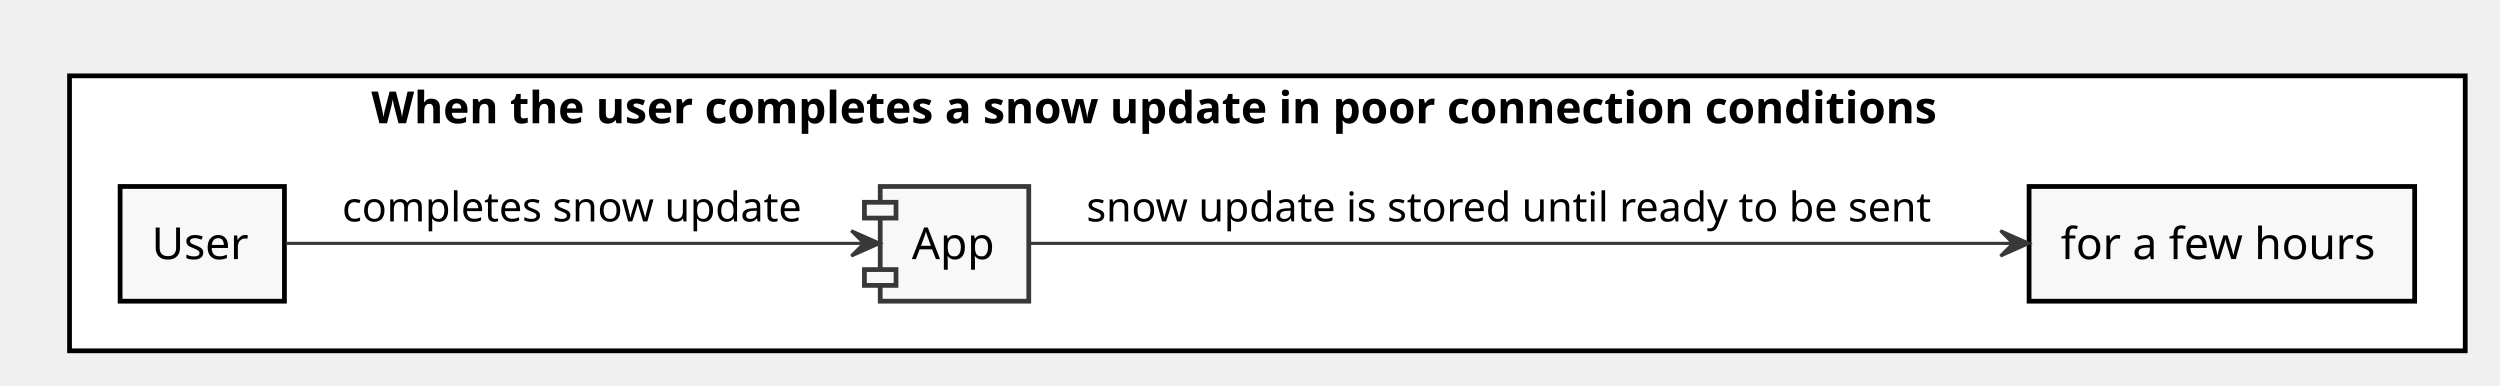
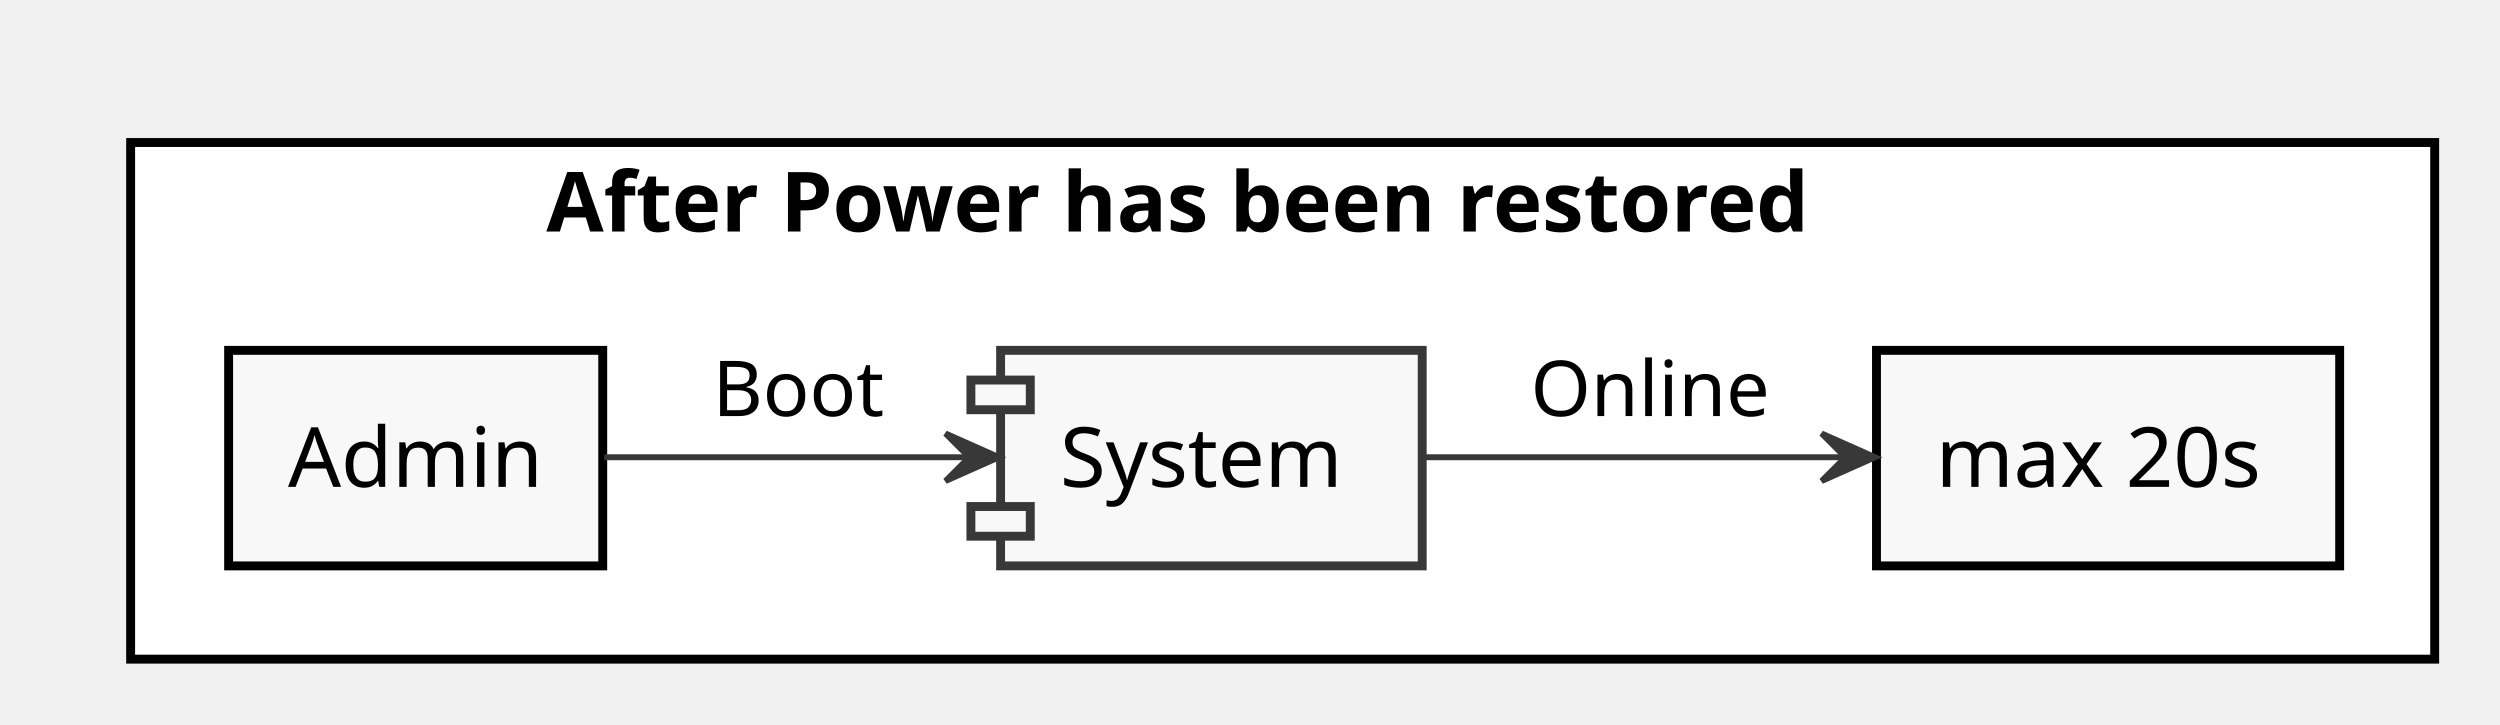
- <svg xmlns="http://www.w3.org/2000/svg" contentScriptType="application/ecmascript" contentStyleType="text/css" height="122px" preserveAspectRatio="none" style="width:791px;height:122px;" version="1.1" viewBox="0 0 791 122" width="791px" zoomAndPan="magnify">
+ <svg xmlns="http://www.w3.org/2000/svg" contentScriptType="application/ecmascript" contentStyleType="text/css" height="122px" preserveAspectRatio="none" style="width:421px;height:122px;" version="1.1" viewBox="0 0 421 122" width="421px" zoomAndPan="magnify">
  <defs />
  <g>
-     <rect fill="#FFFFFF" height="87" style="stroke: #000000; stroke-width: 1.5;" width="758" x="22" y="24" />
-     <text fill="#000000" font-family="sans-serif" font-size="14" font-weight="bold" lengthAdjust="spacingAndGlyphs" textLength="567" x="117.5" y="38.995">When the user completes a snow update in poor connection conditions</text>
-     <rect fill="#F8F8F8" height="36.297" style="stroke: #000000; stroke-width: 1.5;" width="52" x="38" y="59" />
-     <text fill="#000000" font-family="sans-serif" font-size="14" lengthAdjust="spacingAndGlyphs" textLength="32" x="48" y="81.995">User</text>
-     <rect fill="#F8F8F8" height="36.297" style="stroke: #000000; stroke-width: 1.5;" width="122" x="642" y="59" />
-     <text fill="#000000" font-family="sans-serif" font-size="14" lengthAdjust="spacingAndGlyphs" textLength="102" x="652" y="81.995">for a few hours</text>
-     <rect fill="#F8F8F8" height="36.297" style="stroke: #383838; stroke-width: 1.5;" width="47" x="278.5" y="59" />
-     <rect fill="#F8F8F8" height="5" style="stroke: #383838; stroke-width: 1.5;" width="10" x="273.5" y="64" />
-     <rect fill="#F8F8F8" height="5" style="stroke: #383838; stroke-width: 1.5;" width="10" x="273.5" y="85.297" />
-     <text fill="#000000" font-family="sans-serif" font-size="14" lengthAdjust="spacingAndGlyphs" textLength="27" x="288.5" y="81.995">App</text>
-     <path d="M90.38,77 C135.36,77 226.55,77 273.16,77 " fill="none" id="Source-&gt;App" style="stroke: #383838; stroke-width: 1.0;" />
-     <polygon fill="#383838" points="278.35,77,269.35,73,273.35,77,269.35,81,278.35,77" style="stroke: #383838; stroke-width: 1.0;" />
-     <text fill="#000000" font-family="sans-serif" font-size="13" lengthAdjust="spacingAndGlyphs" textLength="152" x="108.25" y="70.067">completes snow update</text>
-     <path d="M325.59,77 C385.56,77 545.59,77 636.84,77 " fill="none" id="App-&gt;Measure" style="stroke: #383838; stroke-width: 1.0;" />
-     <polygon fill="#383838" points="641.94,77,632.94,73,636.94,77,632.94,81,641.94,77" style="stroke: #383838; stroke-width: 1.0;" />
-     <text fill="#000000" font-family="sans-serif" font-size="13" lengthAdjust="spacingAndGlyphs" textLength="280" x="343.75" y="70.067">snow update is stored until ready to be sent</text>
+     <rect fill="#FFFFFF" height="87" style="stroke: #000000; stroke-width: 1.5;" width="388" x="22" y="24" />
+     <text fill="#000000" font-family="sans-serif" font-size="14" font-weight="bold" lengthAdjust="spacingAndGlyphs" textLength="248" x="92" y="38.995">After Power has been restored</text>
+     <rect fill="#F8F8F8" height="36.297" style="stroke: #000000; stroke-width: 1.5;" width="63" x="38.5" y="59" />
+     <text fill="#000000" font-family="sans-serif" font-size="14" lengthAdjust="spacingAndGlyphs" textLength="43" x="48.5" y="81.995">Admin</text>
+     <rect fill="#F8F8F8" height="36.297" style="stroke: #000000; stroke-width: 1.5;" width="78" x="316" y="59" />
+     <text fill="#000000" font-family="sans-serif" font-size="14" lengthAdjust="spacingAndGlyphs" textLength="58" x="326" y="81.995">max 20s</text>
+     <rect fill="#F8F8F8" height="36.297" style="stroke: #383838; stroke-width: 1.5;" width="71" x="168.5" y="59" />
+     <rect fill="#F8F8F8" height="5" style="stroke: #383838; stroke-width: 1.5;" width="10" x="163.5" y="64" />
+     <rect fill="#F8F8F8" height="5" style="stroke: #383838; stroke-width: 1.5;" width="10" x="163.5" y="85.297" />
+     <text fill="#000000" font-family="sans-serif" font-size="14" lengthAdjust="spacingAndGlyphs" textLength="51" x="178.5" y="81.995">System</text>
+     <path d="M101.76,77 C120.09,77 143.34,77 163.03,77 " fill="none" id="Source-&gt;System" style="stroke: #383838; stroke-width: 1.0;" />
+     <polygon fill="#383838" points="168.22,77,159.22,73,163.22,77,159.22,81,168.22,77" style="stroke: #383838; stroke-width: 1.0;" />
+     <text fill="#000000" font-family="sans-serif" font-size="13" lengthAdjust="spacingAndGlyphs" textLength="30" x="120" y="70.067">Boot</text>
+     <path d="M239.78,77 C261.03,77 288.14,77 310.72,77 " fill="none" id="System-&gt;Measure" style="stroke: #383838; stroke-width: 1.0;" />
+     <polygon fill="#383838" points="315.76,77,306.76,73,310.76,77,306.76,81,315.76,77" style="stroke: #383838; stroke-width: 1.0;" />
+     <text fill="#000000" font-family="sans-serif" font-size="13" lengthAdjust="spacingAndGlyphs" textLength="40" x="257.75" y="70.067">Online</text>
  </g>
</svg>
